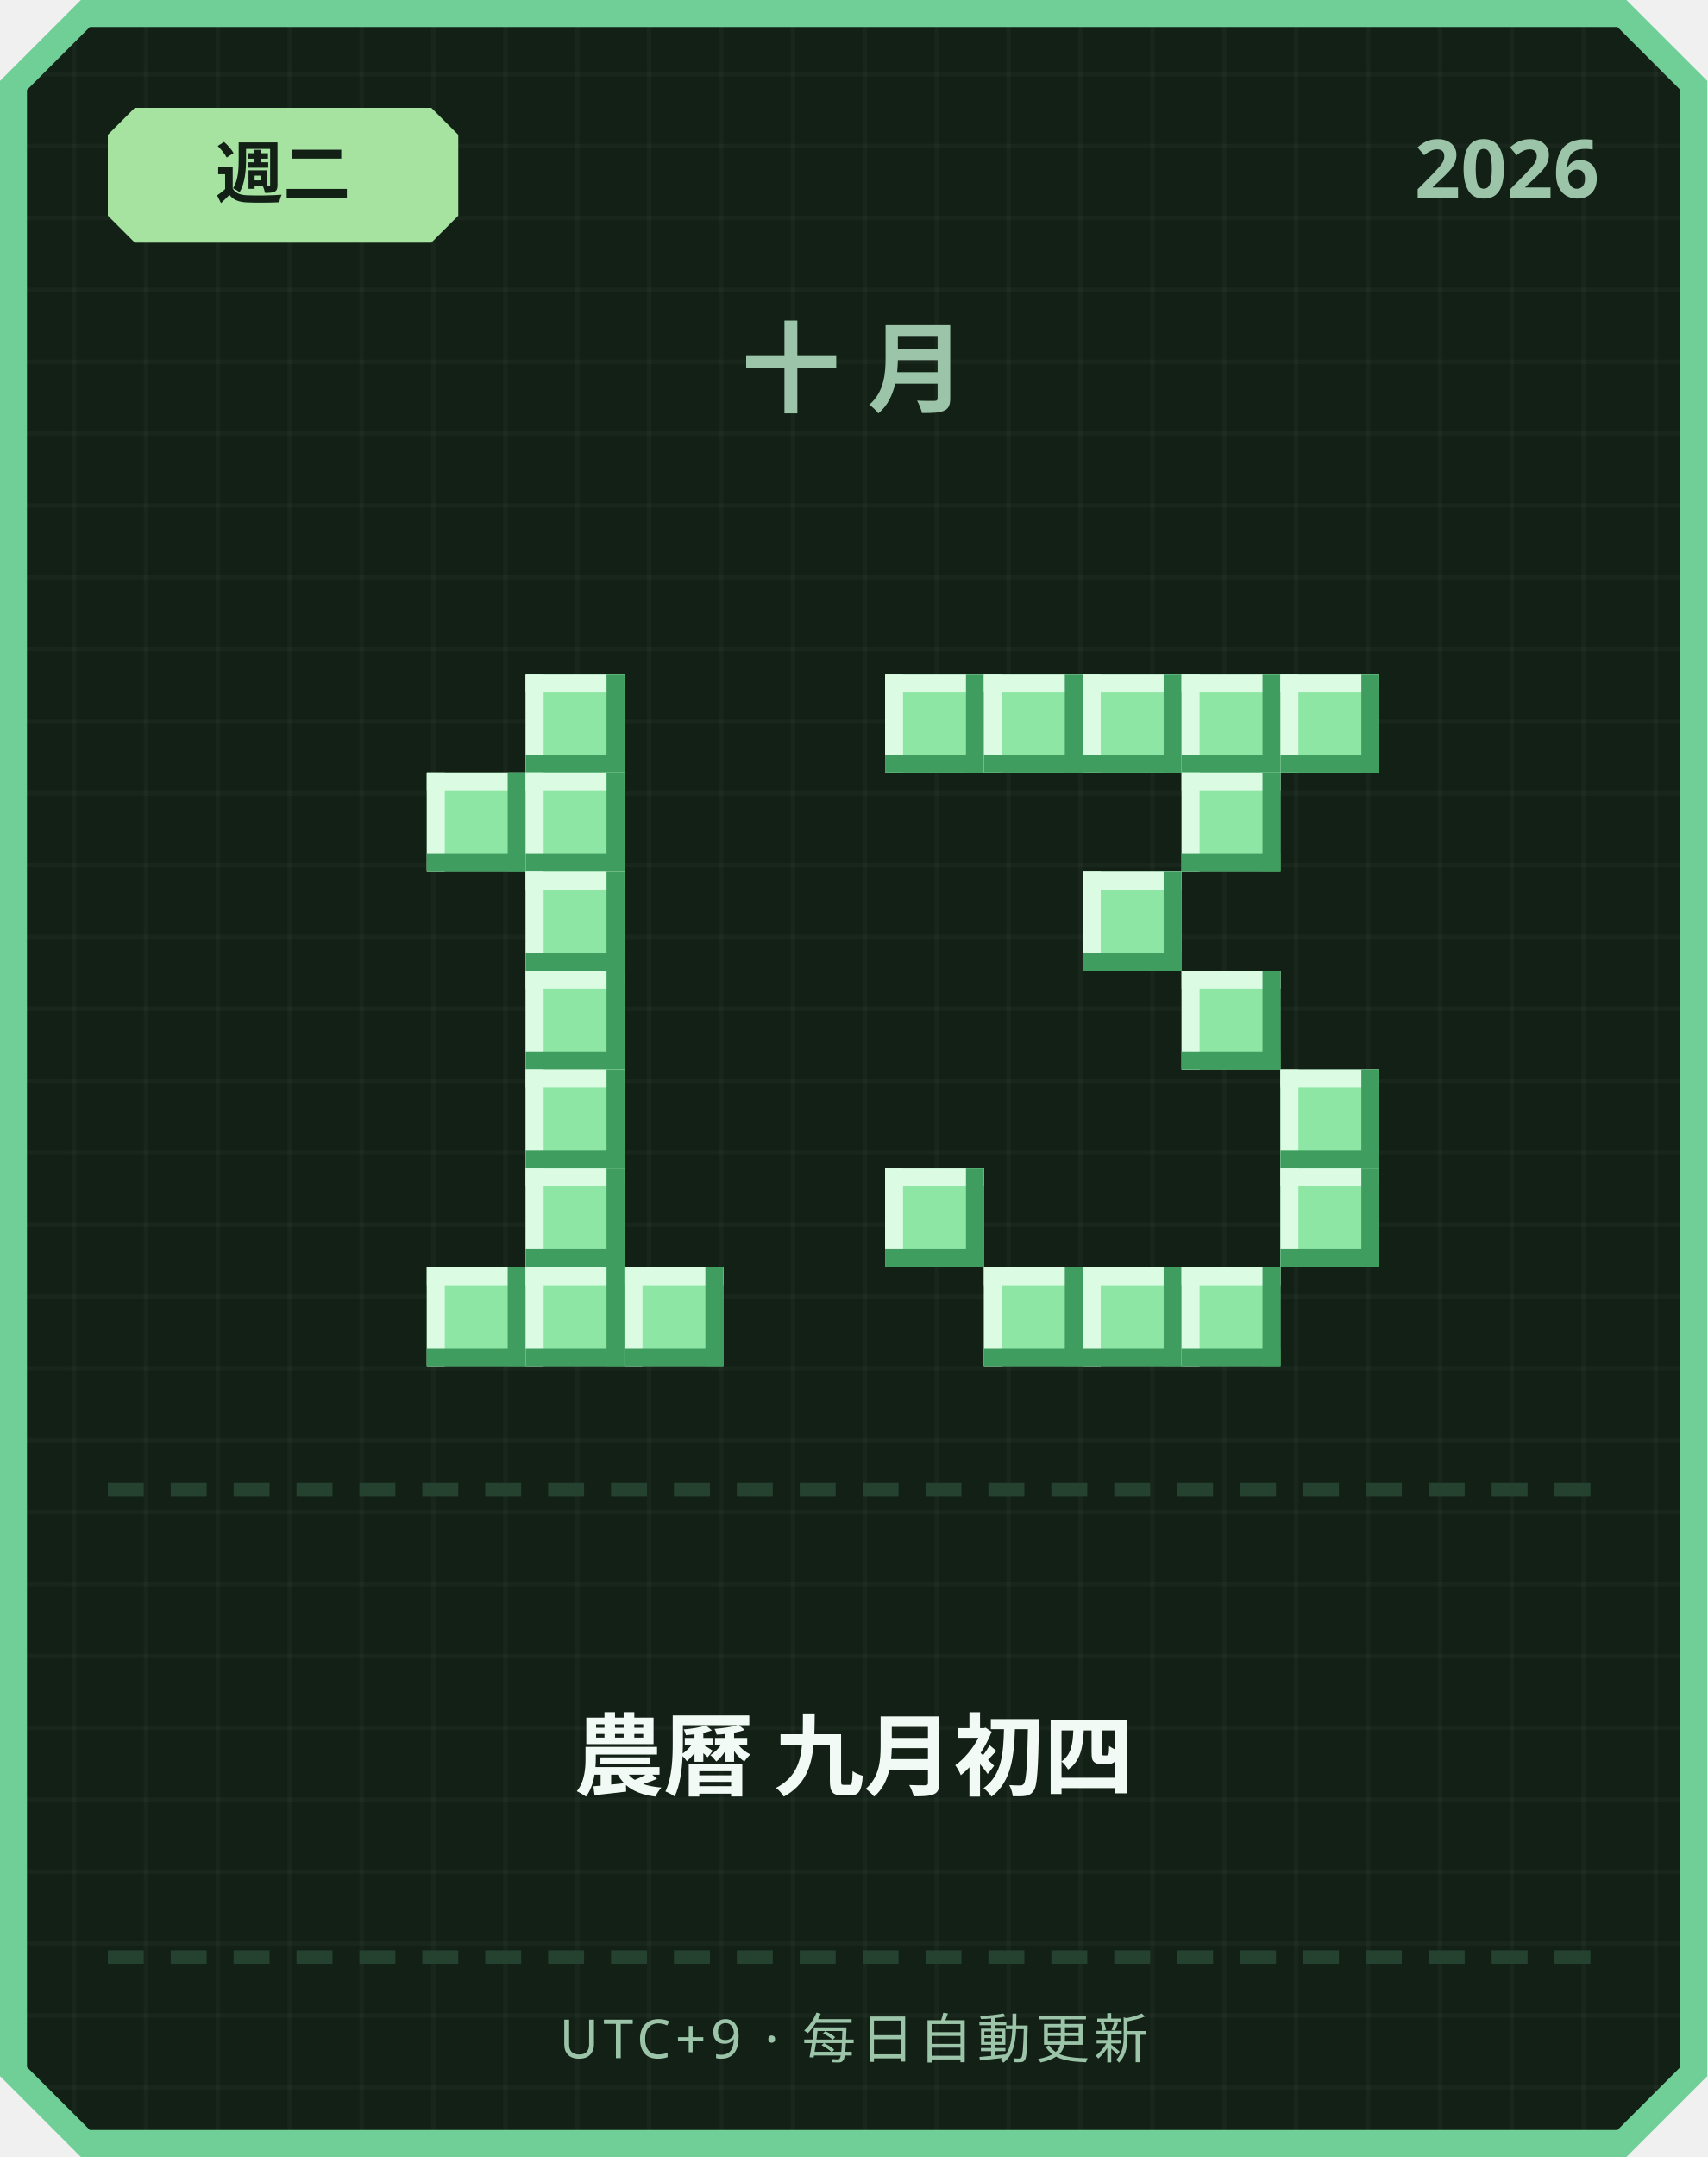
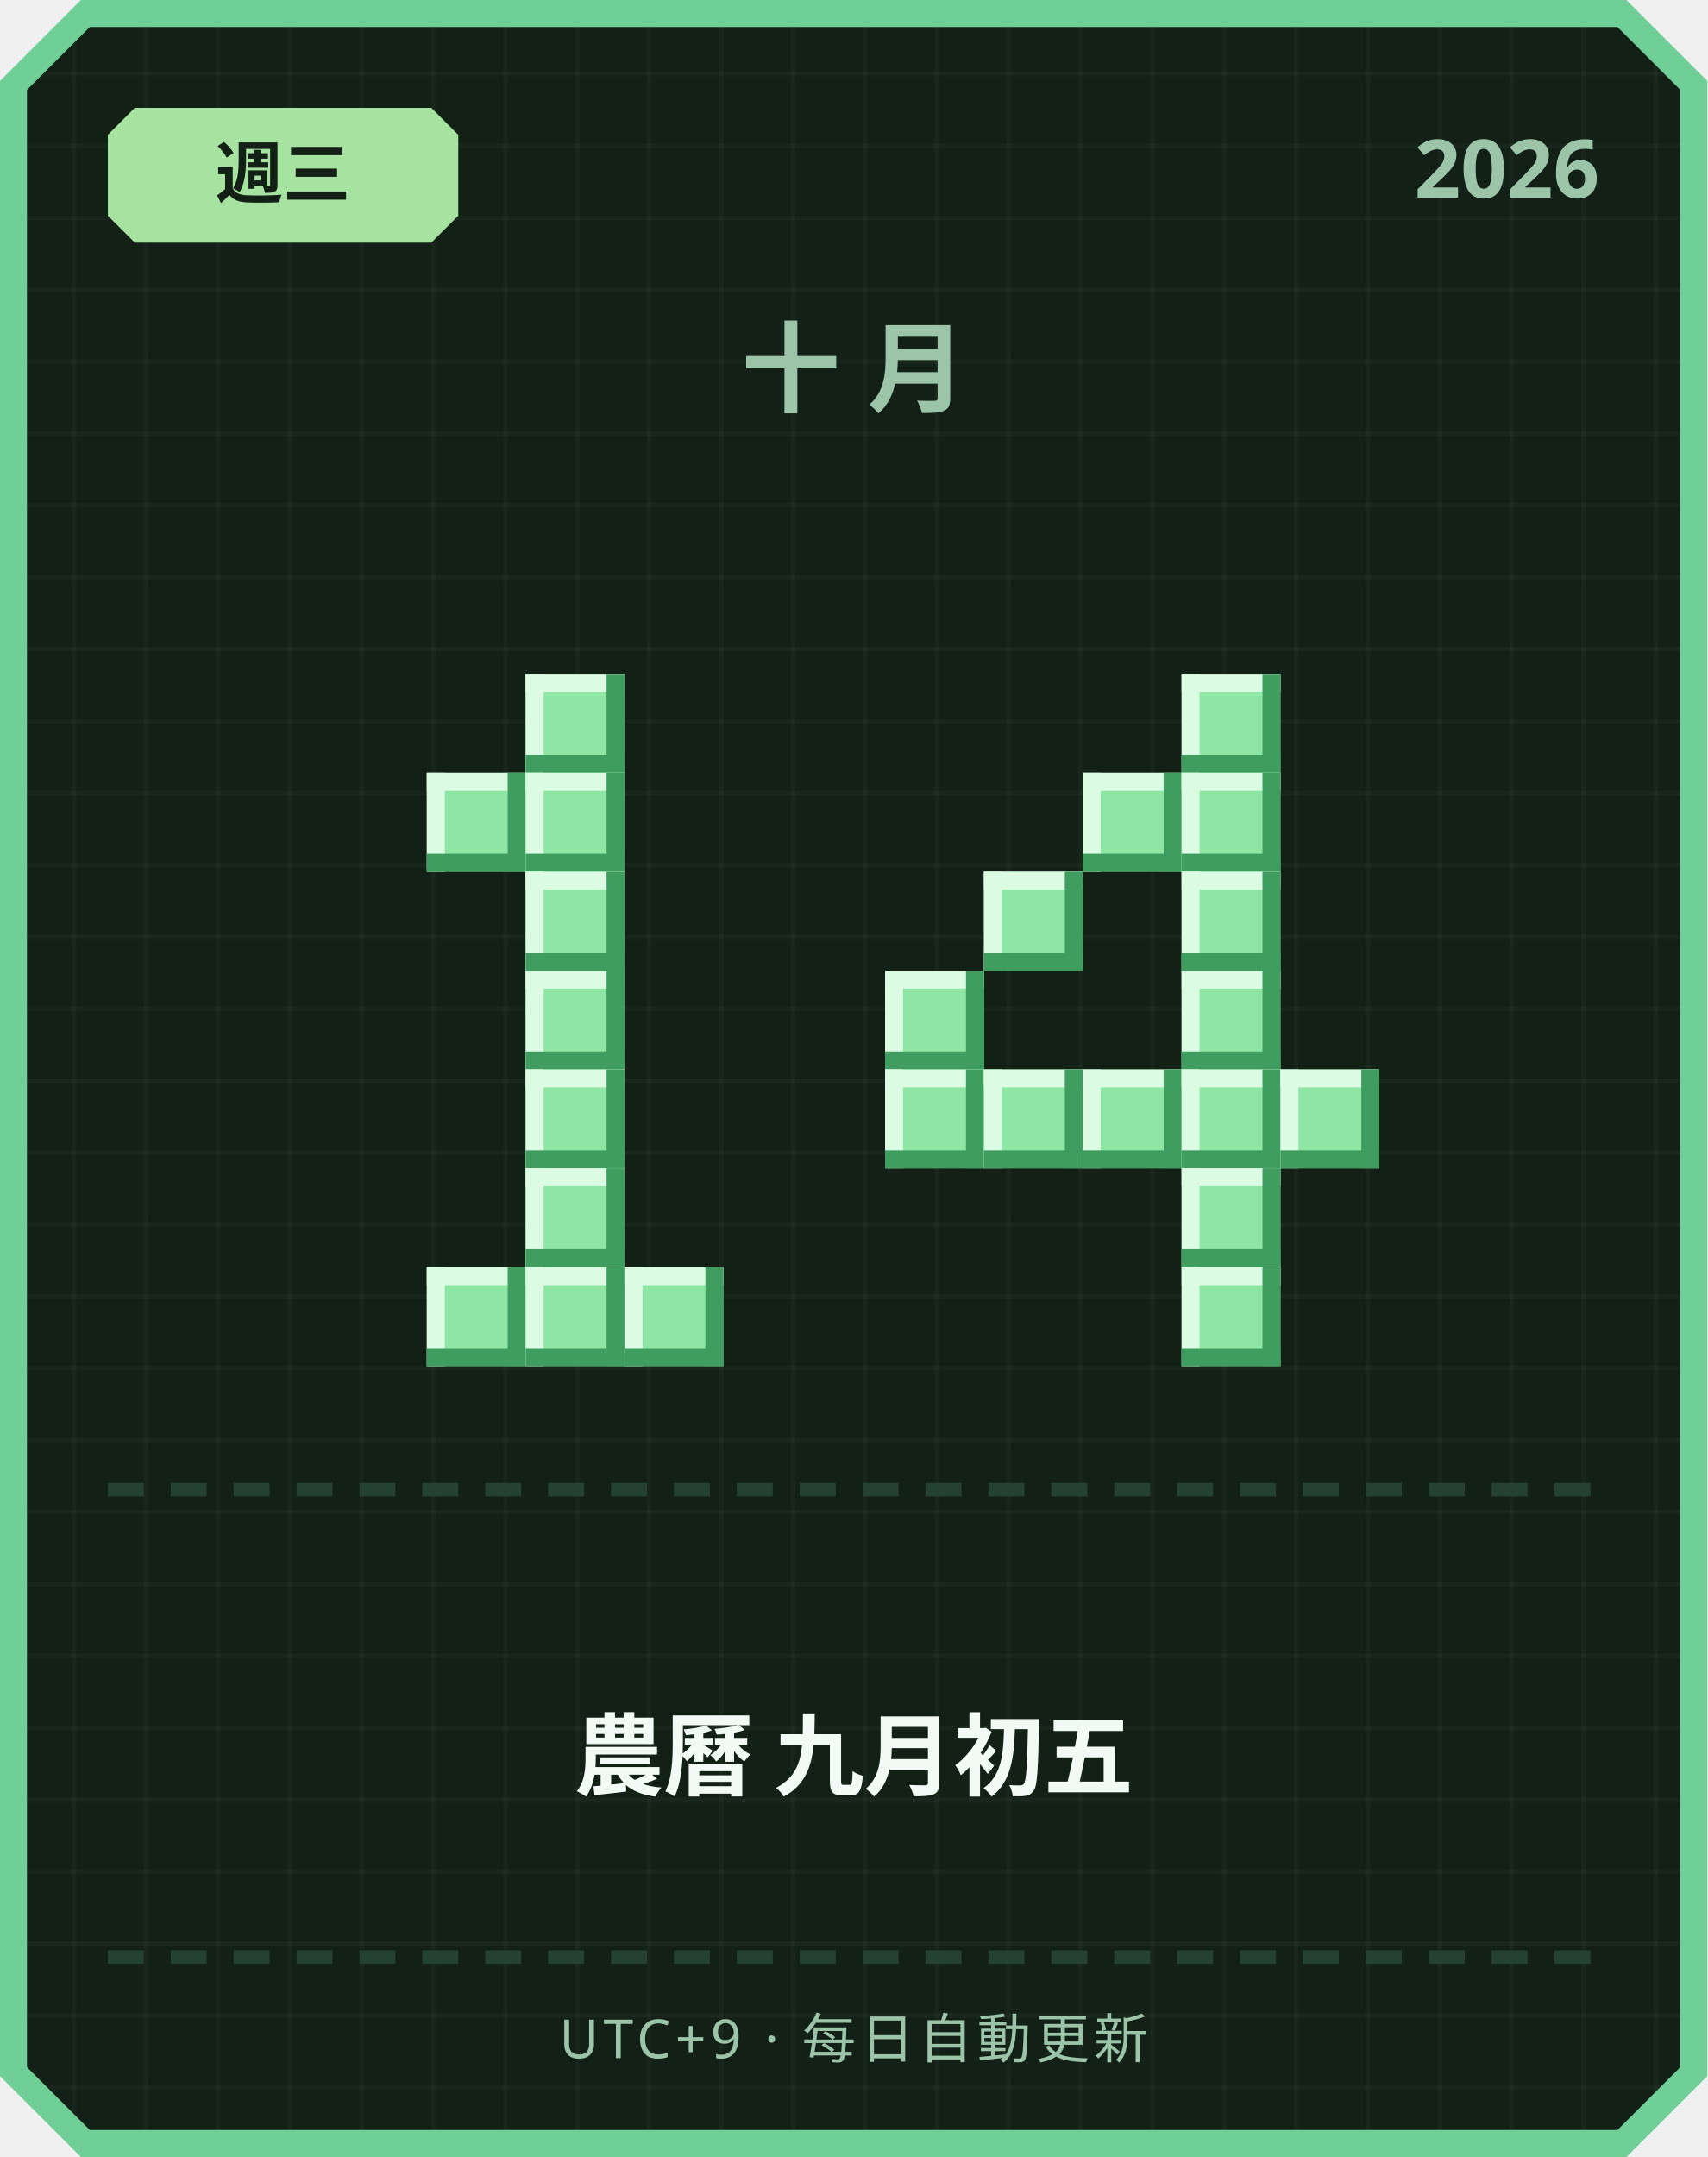
<svg xmlns="http://www.w3.org/2000/svg" width="380" height="480" viewBox="0 0 380 480">
  <defs>
    <pattern id="grid" width="16" height="16" patternUnits="userSpaceOnUse">
      <rect width="16" height="16" fill="#122016" />
      <rect width="1" height="16" fill="#ffffff" opacity="0.03" />
      <rect width="16" height="1" fill="#ffffff" opacity="0.03" />
    </pattern>
  </defs>
  <path d="M 18,0 L 362,0 L 380,18 L 380,462 L 362,480 L 18,480 L 0,462 L 0,18 Z" fill="#6fcf97" />
  <path d="M 20,6 L 360,6 L 374,20 L 374,460 L 360,474 L 20,474 L 6,460 L 6,20 Z" fill="url(#grid)" />
  <path d="M 30,24 L 96,24 L 102,30 L 102,48 L 96,54 L 30,54 L 24,48 L 24,30 Z" fill="#a6e3a1" />
-   <text x="63" y="44" text-anchor="middle" font-family="'Segoe UI', sans-serif" font-size="15" font-weight="700" fill="#122016">週二</text>
+   <text x="63" y="44" text-anchor="middle" font-family="'Segoe UI', sans-serif" font-size="15" font-weight="700" fill="#122016">週三</text>
  <text x="356" y="44" text-anchor="end" font-family="'Segoe UI', sans-serif" font-size="18" font-weight="700" fill="#9bc4a8">2026</text>
  <text x="190" y="90" text-anchor="middle" font-family="'Segoe UI', sans-serif" font-size="22" font-weight="700" letter-spacing="6" fill="#9bc4a8">十月</text>
  <rect x="117" y="150" width="22" height="22" fill="#8ee6a5" />
  <rect x="117" y="150" width="22" height="4" fill="#dbfbe3" />
  <rect x="117" y="150" width="4" height="22" fill="#dbfbe3" />
  <rect x="117" y="168" width="22" height="4" fill="#3f9e5f" />
  <rect x="135" y="150" width="4" height="22" fill="#3f9e5f" />
  <rect x="95" y="172" width="22" height="22" fill="#8ee6a5" />
  <rect x="95" y="172" width="22" height="4" fill="#dbfbe3" />
  <rect x="95" y="172" width="4" height="22" fill="#dbfbe3" />
  <rect x="95" y="190" width="22" height="4" fill="#3f9e5f" />
  <rect x="113" y="172" width="4" height="22" fill="#3f9e5f" />
  <rect x="117" y="172" width="22" height="22" fill="#8ee6a5" />
  <rect x="117" y="172" width="22" height="4" fill="#dbfbe3" />
  <rect x="117" y="172" width="4" height="22" fill="#dbfbe3" />
  <rect x="117" y="190" width="22" height="4" fill="#3f9e5f" />
  <rect x="135" y="172" width="4" height="22" fill="#3f9e5f" />
  <rect x="117" y="194" width="22" height="22" fill="#8ee6a5" />
  <rect x="117" y="194" width="22" height="4" fill="#dbfbe3" />
  <rect x="117" y="194" width="4" height="22" fill="#dbfbe3" />
  <rect x="117" y="212" width="22" height="4" fill="#3f9e5f" />
  <rect x="135" y="194" width="4" height="22" fill="#3f9e5f" />
  <rect x="117" y="216" width="22" height="22" fill="#8ee6a5" />
  <rect x="117" y="216" width="22" height="4" fill="#dbfbe3" />
  <rect x="117" y="216" width="4" height="22" fill="#dbfbe3" />
  <rect x="117" y="234" width="22" height="4" fill="#3f9e5f" />
  <rect x="135" y="216" width="4" height="22" fill="#3f9e5f" />
  <rect x="117" y="238" width="22" height="22" fill="#8ee6a5" />
  <rect x="117" y="238" width="22" height="4" fill="#dbfbe3" />
  <rect x="117" y="238" width="4" height="22" fill="#dbfbe3" />
  <rect x="117" y="256" width="22" height="4" fill="#3f9e5f" />
  <rect x="135" y="238" width="4" height="22" fill="#3f9e5f" />
  <rect x="117" y="260" width="22" height="22" fill="#8ee6a5" />
  <rect x="117" y="260" width="22" height="4" fill="#dbfbe3" />
  <rect x="117" y="260" width="4" height="22" fill="#dbfbe3" />
  <rect x="117" y="278" width="22" height="4" fill="#3f9e5f" />
  <rect x="135" y="260" width="4" height="22" fill="#3f9e5f" />
  <rect x="95" y="282" width="22" height="22" fill="#8ee6a5" />
  <rect x="95" y="282" width="22" height="4" fill="#dbfbe3" />
  <rect x="95" y="282" width="4" height="22" fill="#dbfbe3" />
  <rect x="95" y="300" width="22" height="4" fill="#3f9e5f" />
  <rect x="113" y="282" width="4" height="22" fill="#3f9e5f" />
  <rect x="117" y="282" width="22" height="22" fill="#8ee6a5" />
  <rect x="117" y="282" width="22" height="4" fill="#dbfbe3" />
  <rect x="117" y="282" width="4" height="22" fill="#dbfbe3" />
  <rect x="117" y="300" width="22" height="4" fill="#3f9e5f" />
  <rect x="135" y="282" width="4" height="22" fill="#3f9e5f" />
  <rect x="139" y="282" width="22" height="22" fill="#8ee6a5" />
  <rect x="139" y="282" width="22" height="4" fill="#dbfbe3" />
  <rect x="139" y="282" width="4" height="22" fill="#dbfbe3" />
  <rect x="139" y="300" width="22" height="4" fill="#3f9e5f" />
  <rect x="157" y="282" width="4" height="22" fill="#3f9e5f" />
-   <rect x="197" y="150" width="22" height="22" fill="#8ee6a5" />
-   <rect x="197" y="150" width="22" height="4" fill="#dbfbe3" />
-   <rect x="197" y="150" width="4" height="22" fill="#dbfbe3" />
-   <rect x="197" y="168" width="22" height="4" fill="#3f9e5f" />
-   <rect x="215" y="150" width="4" height="22" fill="#3f9e5f" />
-   <rect x="219" y="150" width="22" height="22" fill="#8ee6a5" />
-   <rect x="219" y="150" width="22" height="4" fill="#dbfbe3" />
-   <rect x="219" y="150" width="4" height="22" fill="#dbfbe3" />
-   <rect x="219" y="168" width="22" height="4" fill="#3f9e5f" />
-   <rect x="237" y="150" width="4" height="22" fill="#3f9e5f" />
-   <rect x="241" y="150" width="22" height="22" fill="#8ee6a5" />
-   <rect x="241" y="150" width="22" height="4" fill="#dbfbe3" />
-   <rect x="241" y="150" width="4" height="22" fill="#dbfbe3" />
-   <rect x="241" y="168" width="22" height="4" fill="#3f9e5f" />
-   <rect x="259" y="150" width="4" height="22" fill="#3f9e5f" />
  <rect x="263" y="150" width="22" height="22" fill="#8ee6a5" />
  <rect x="263" y="150" width="22" height="4" fill="#dbfbe3" />
  <rect x="263" y="150" width="4" height="22" fill="#dbfbe3" />
  <rect x="263" y="168" width="22" height="4" fill="#3f9e5f" />
  <rect x="281" y="150" width="4" height="22" fill="#3f9e5f" />
-   <rect x="285" y="150" width="22" height="22" fill="#8ee6a5" />
-   <rect x="285" y="150" width="22" height="4" fill="#dbfbe3" />
-   <rect x="285" y="150" width="4" height="22" fill="#dbfbe3" />
-   <rect x="285" y="168" width="22" height="4" fill="#3f9e5f" />
-   <rect x="303" y="150" width="4" height="22" fill="#3f9e5f" />
+   <rect x="241" y="172" width="22" height="22" fill="#8ee6a5" />
+   <rect x="241" y="172" width="22" height="4" fill="#dbfbe3" />
+   <rect x="241" y="172" width="4" height="22" fill="#dbfbe3" />
+   <rect x="241" y="190" width="22" height="4" fill="#3f9e5f" />
+   <rect x="259" y="172" width="4" height="22" fill="#3f9e5f" />
  <rect x="263" y="172" width="22" height="22" fill="#8ee6a5" />
  <rect x="263" y="172" width="22" height="4" fill="#dbfbe3" />
  <rect x="263" y="172" width="4" height="22" fill="#dbfbe3" />
  <rect x="263" y="190" width="22" height="4" fill="#3f9e5f" />
  <rect x="281" y="172" width="4" height="22" fill="#3f9e5f" />
-   <rect x="241" y="194" width="22" height="22" fill="#8ee6a5" />
-   <rect x="241" y="194" width="22" height="4" fill="#dbfbe3" />
-   <rect x="241" y="194" width="4" height="22" fill="#dbfbe3" />
-   <rect x="241" y="212" width="22" height="4" fill="#3f9e5f" />
-   <rect x="259" y="194" width="4" height="22" fill="#3f9e5f" />
+   <rect x="219" y="194" width="22" height="22" fill="#8ee6a5" />
+   <rect x="219" y="194" width="22" height="4" fill="#dbfbe3" />
+   <rect x="219" y="194" width="4" height="22" fill="#dbfbe3" />
+   <rect x="219" y="212" width="22" height="4" fill="#3f9e5f" />
+   <rect x="237" y="194" width="4" height="22" fill="#3f9e5f" />
+   <rect x="263" y="194" width="22" height="22" fill="#8ee6a5" />
+   <rect x="263" y="194" width="22" height="4" fill="#dbfbe3" />
+   <rect x="263" y="194" width="4" height="22" fill="#dbfbe3" />
+   <rect x="263" y="212" width="22" height="4" fill="#3f9e5f" />
+   <rect x="281" y="194" width="4" height="22" fill="#3f9e5f" />
+   <rect x="197" y="216" width="22" height="22" fill="#8ee6a5" />
+   <rect x="197" y="216" width="22" height="4" fill="#dbfbe3" />
+   <rect x="197" y="216" width="4" height="22" fill="#dbfbe3" />
+   <rect x="197" y="234" width="22" height="4" fill="#3f9e5f" />
+   <rect x="215" y="216" width="4" height="22" fill="#3f9e5f" />
  <rect x="263" y="216" width="22" height="22" fill="#8ee6a5" />
  <rect x="263" y="216" width="22" height="4" fill="#dbfbe3" />
  <rect x="263" y="216" width="4" height="22" fill="#dbfbe3" />
  <rect x="263" y="234" width="22" height="4" fill="#3f9e5f" />
  <rect x="281" y="216" width="4" height="22" fill="#3f9e5f" />
+   <rect x="197" y="238" width="22" height="22" fill="#8ee6a5" />
+   <rect x="197" y="238" width="22" height="4" fill="#dbfbe3" />
+   <rect x="197" y="238" width="4" height="22" fill="#dbfbe3" />
+   <rect x="197" y="256" width="22" height="4" fill="#3f9e5f" />
+   <rect x="215" y="238" width="4" height="22" fill="#3f9e5f" />
+   <rect x="219" y="238" width="22" height="22" fill="#8ee6a5" />
+   <rect x="219" y="238" width="22" height="4" fill="#dbfbe3" />
+   <rect x="219" y="238" width="4" height="22" fill="#dbfbe3" />
+   <rect x="219" y="256" width="22" height="4" fill="#3f9e5f" />
+   <rect x="237" y="238" width="4" height="22" fill="#3f9e5f" />
+   <rect x="241" y="238" width="22" height="22" fill="#8ee6a5" />
+   <rect x="241" y="238" width="22" height="4" fill="#dbfbe3" />
+   <rect x="241" y="238" width="4" height="22" fill="#dbfbe3" />
+   <rect x="241" y="256" width="22" height="4" fill="#3f9e5f" />
+   <rect x="259" y="238" width="4" height="22" fill="#3f9e5f" />
+   <rect x="263" y="238" width="22" height="22" fill="#8ee6a5" />
+   <rect x="263" y="238" width="22" height="4" fill="#dbfbe3" />
+   <rect x="263" y="238" width="4" height="22" fill="#dbfbe3" />
+   <rect x="263" y="256" width="22" height="4" fill="#3f9e5f" />
+   <rect x="281" y="238" width="4" height="22" fill="#3f9e5f" />
  <rect x="285" y="238" width="22" height="22" fill="#8ee6a5" />
  <rect x="285" y="238" width="22" height="4" fill="#dbfbe3" />
  <rect x="285" y="238" width="4" height="22" fill="#dbfbe3" />
  <rect x="285" y="256" width="22" height="4" fill="#3f9e5f" />
  <rect x="303" y="238" width="4" height="22" fill="#3f9e5f" />
-   <rect x="197" y="260" width="22" height="22" fill="#8ee6a5" />
-   <rect x="197" y="260" width="22" height="4" fill="#dbfbe3" />
-   <rect x="197" y="260" width="4" height="22" fill="#dbfbe3" />
-   <rect x="197" y="278" width="22" height="4" fill="#3f9e5f" />
-   <rect x="215" y="260" width="4" height="22" fill="#3f9e5f" />
-   <rect x="285" y="260" width="22" height="22" fill="#8ee6a5" />
-   <rect x="285" y="260" width="22" height="4" fill="#dbfbe3" />
-   <rect x="285" y="260" width="4" height="22" fill="#dbfbe3" />
-   <rect x="285" y="278" width="22" height="4" fill="#3f9e5f" />
-   <rect x="303" y="260" width="4" height="22" fill="#3f9e5f" />
-   <rect x="219" y="282" width="22" height="22" fill="#8ee6a5" />
-   <rect x="219" y="282" width="22" height="4" fill="#dbfbe3" />
-   <rect x="219" y="282" width="4" height="22" fill="#dbfbe3" />
-   <rect x="219" y="300" width="22" height="4" fill="#3f9e5f" />
-   <rect x="237" y="282" width="4" height="22" fill="#3f9e5f" />
-   <rect x="241" y="282" width="22" height="22" fill="#8ee6a5" />
-   <rect x="241" y="282" width="22" height="4" fill="#dbfbe3" />
-   <rect x="241" y="282" width="4" height="22" fill="#dbfbe3" />
-   <rect x="241" y="300" width="22" height="4" fill="#3f9e5f" />
-   <rect x="259" y="282" width="4" height="22" fill="#3f9e5f" />
+   <rect x="263" y="260" width="22" height="22" fill="#8ee6a5" />
+   <rect x="263" y="260" width="22" height="4" fill="#dbfbe3" />
+   <rect x="263" y="260" width="4" height="22" fill="#dbfbe3" />
+   <rect x="263" y="278" width="22" height="4" fill="#3f9e5f" />
+   <rect x="281" y="260" width="4" height="22" fill="#3f9e5f" />
  <rect x="263" y="282" width="22" height="22" fill="#8ee6a5" />
  <rect x="263" y="282" width="22" height="4" fill="#dbfbe3" />
  <rect x="263" y="282" width="4" height="22" fill="#dbfbe3" />
  <rect x="263" y="300" width="22" height="4" fill="#3f9e5f" />
  <rect x="281" y="282" width="4" height="22" fill="#3f9e5f" />
  <rect x="24" y="330" width="8" height="3" fill="#254230" />
  <rect x="38" y="330" width="8" height="3" fill="#254230" />
  <rect x="52" y="330" width="8" height="3" fill="#254230" />
  <rect x="66" y="330" width="8" height="3" fill="#254230" />
  <rect x="80" y="330" width="8" height="3" fill="#254230" />
  <rect x="94" y="330" width="8" height="3" fill="#254230" />
  <rect x="108" y="330" width="8" height="3" fill="#254230" />
  <rect x="122" y="330" width="8" height="3" fill="#254230" />
  <rect x="136" y="330" width="8" height="3" fill="#254230" />
  <rect x="150" y="330" width="8" height="3" fill="#254230" />
  <rect x="164" y="330" width="8" height="3" fill="#254230" />
  <rect x="178" y="330" width="8" height="3" fill="#254230" />
  <rect x="192" y="330" width="8" height="3" fill="#254230" />
  <rect x="206" y="330" width="8" height="3" fill="#254230" />
  <rect x="220" y="330" width="8" height="3" fill="#254230" />
  <rect x="234" y="330" width="8" height="3" fill="#254230" />
  <rect x="248" y="330" width="8" height="3" fill="#254230" />
  <rect x="262" y="330" width="8" height="3" fill="#254230" />
  <rect x="276" y="330" width="8" height="3" fill="#254230" />
  <rect x="290" y="330" width="8" height="3" fill="#254230" />
  <rect x="304" y="330" width="8" height="3" fill="#254230" />
  <rect x="318" y="330" width="8" height="3" fill="#254230" />
  <rect x="332" y="330" width="8" height="3" fill="#254230" />
  <rect x="346" y="330" width="8" height="3" fill="#254230" />
-   <text x="190" y="398" text-anchor="middle" font-family="'Segoe UI', 'Microsoft JhengHei', sans-serif" font-size="20" font-weight="700" fill="#f1faf4">農曆 九月初四</text>
+   <text x="190" y="398" text-anchor="middle" font-family="'Segoe UI', 'Microsoft JhengHei', sans-serif" font-size="20" font-weight="700" fill="#f1faf4">農曆 九月初五</text>
  <rect x="24" y="434" width="8" height="3" fill="#254230" />
  <rect x="38" y="434" width="8" height="3" fill="#254230" />
  <rect x="52" y="434" width="8" height="3" fill="#254230" />
  <rect x="66" y="434" width="8" height="3" fill="#254230" />
  <rect x="80" y="434" width="8" height="3" fill="#254230" />
  <rect x="94" y="434" width="8" height="3" fill="#254230" />
  <rect x="108" y="434" width="8" height="3" fill="#254230" />
  <rect x="122" y="434" width="8" height="3" fill="#254230" />
  <rect x="136" y="434" width="8" height="3" fill="#254230" />
  <rect x="150" y="434" width="8" height="3" fill="#254230" />
  <rect x="164" y="434" width="8" height="3" fill="#254230" />
  <rect x="178" y="434" width="8" height="3" fill="#254230" />
  <rect x="192" y="434" width="8" height="3" fill="#254230" />
  <rect x="206" y="434" width="8" height="3" fill="#254230" />
  <rect x="220" y="434" width="8" height="3" fill="#254230" />
  <rect x="234" y="434" width="8" height="3" fill="#254230" />
  <rect x="248" y="434" width="8" height="3" fill="#254230" />
  <rect x="262" y="434" width="8" height="3" fill="#254230" />
  <rect x="276" y="434" width="8" height="3" fill="#254230" />
  <rect x="290" y="434" width="8" height="3" fill="#254230" />
  <rect x="304" y="434" width="8" height="3" fill="#254230" />
  <rect x="318" y="434" width="8" height="3" fill="#254230" />
  <rect x="332" y="434" width="8" height="3" fill="#254230" />
  <rect x="346" y="434" width="8" height="3" fill="#254230" />
  <text x="190" y="458" text-anchor="middle" font-family="'Segoe UI', sans-serif" font-size="12" letter-spacing="1" fill="#9bc4a8">UTC+9 · 每日自動更新</text>
</svg>
